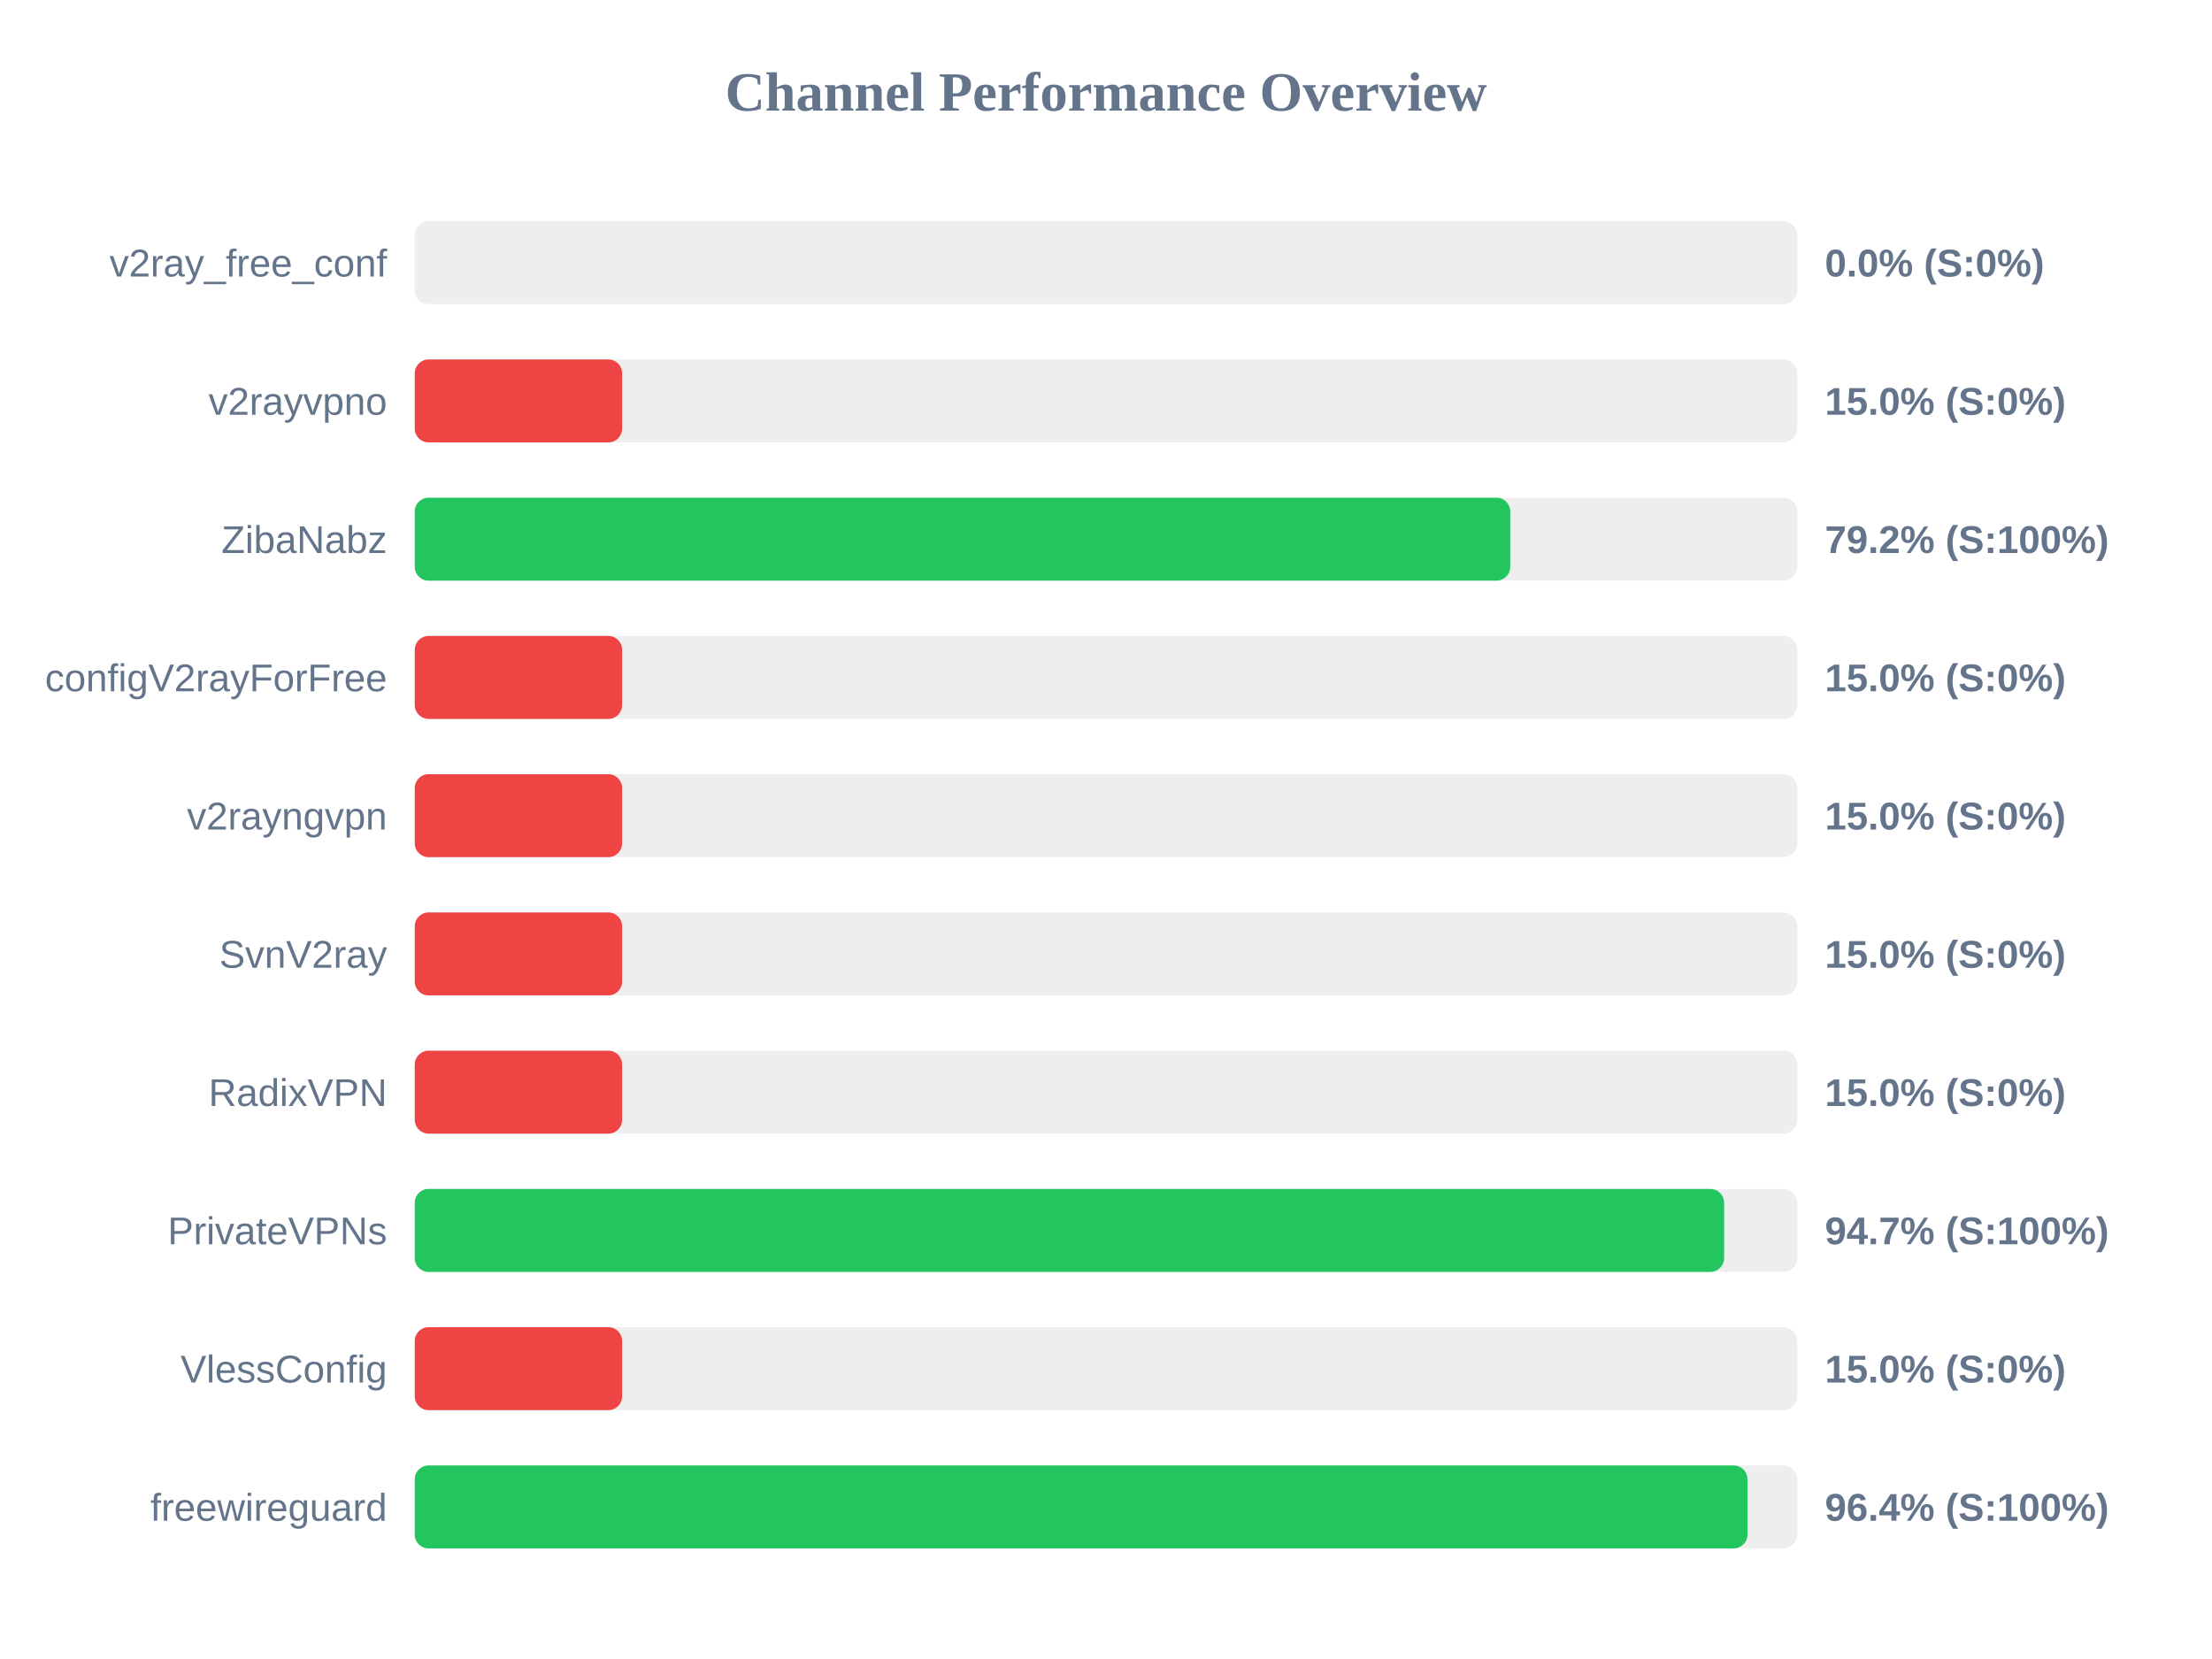
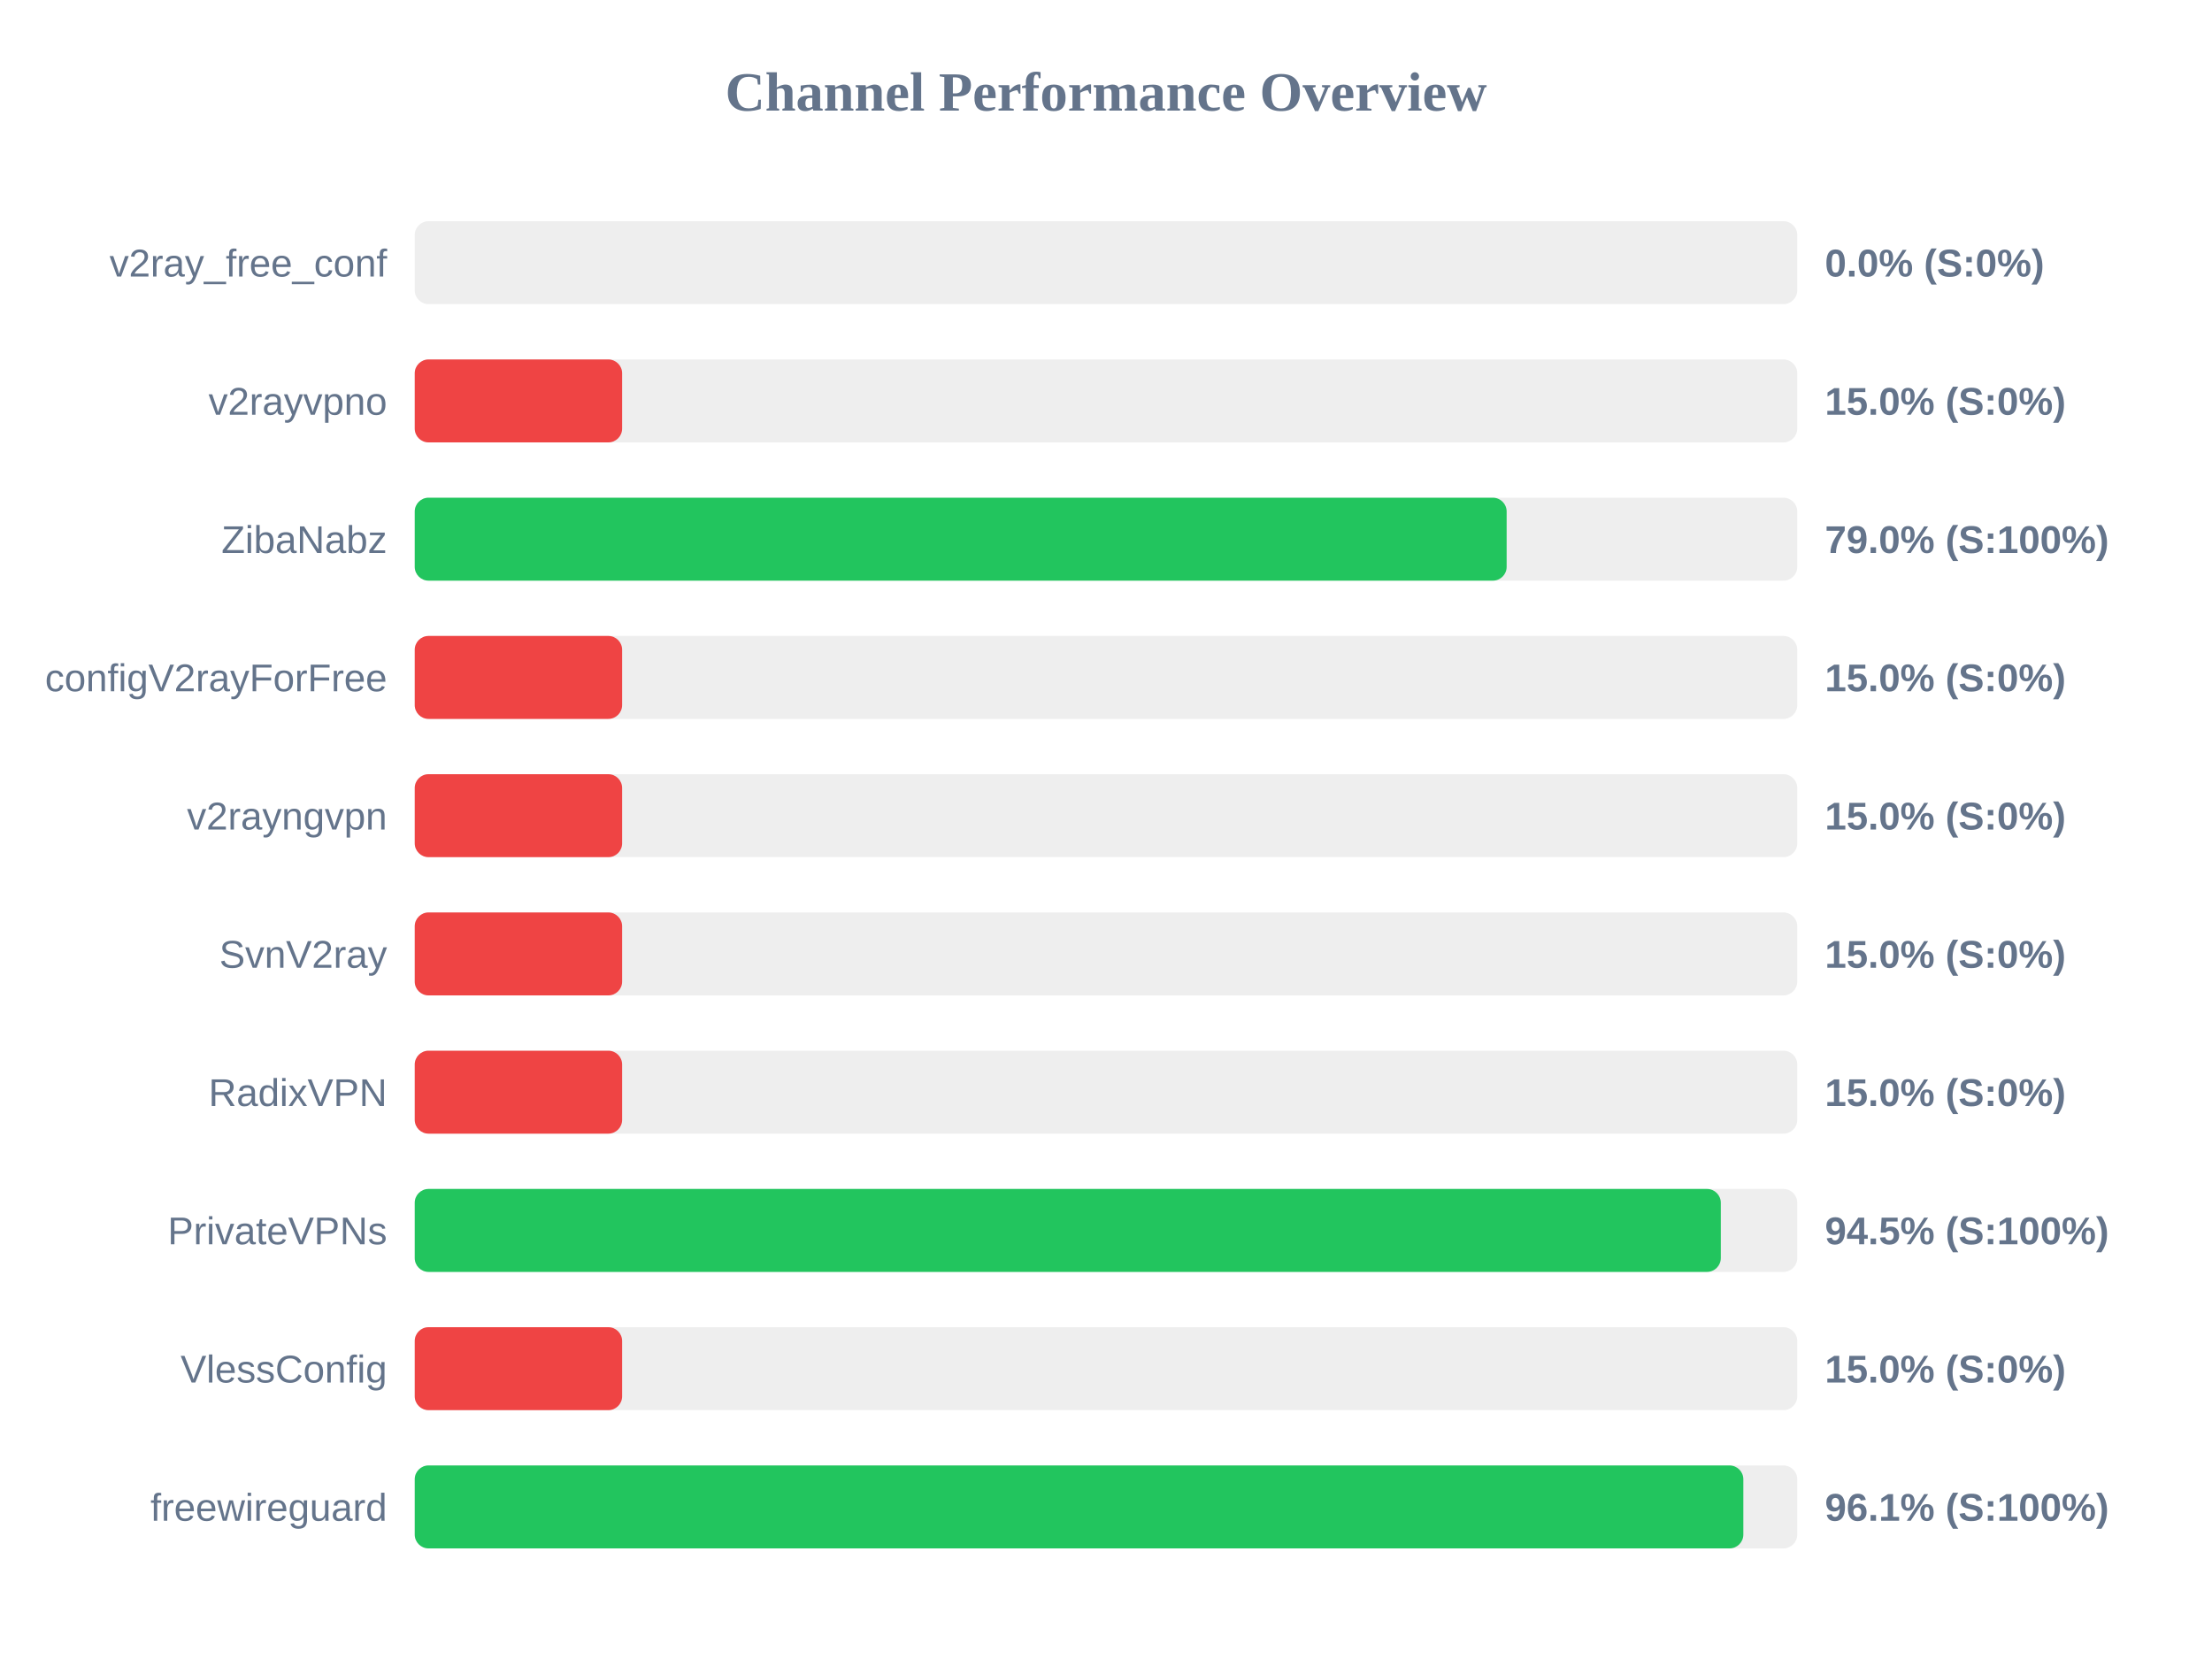
<svg xmlns="http://www.w3.org/2000/svg" width="800" height="600" version="1.1">
  <style>
        .row { font: 14px Arial; fill: #64748b; }
        .score { font: bold 14px Arial; fill: #64748b; }
    </style>
  <text x="400" y="40" text-anchor="middle" font-size="20px" font-weight="bold" fill="#64748b">Channel Performance Overview</text>
  <rect x="150" y="80" width="500" height="30" fill="#eee" rx="5" />
  <rect x="150" y="80" width="0.0" height="30" fill="#ef4444" rx="5" />
  <text x="140" y="100" text-anchor="end" class="row">v2ray_free_conf</text>
  <text x="660" y="100" text-anchor="start" class="score">0.0% (S:0%)</text>
  <rect x="150" y="130" width="500" height="30" fill="#eee" rx="5" />
  <rect x="150" y="130" width="75.0" height="30" fill="#ef4444" rx="5" />
  <text x="140" y="150" text-anchor="end" class="row">v2rayvpno</text>
  <text x="660" y="150" text-anchor="start" class="score">15.0% (S:0%)</text>
  <rect x="150" y="180" width="500" height="30" fill="#eee" rx="5" />
-   <rect x="150" y="180" width="396.2" height="30" fill="#22c55e" rx="5" />
+   <rect x="150" y="180" width="394.9" height="30" fill="#22c55e" rx="5" />
  <text x="140" y="200" text-anchor="end" class="row">ZibaNabz</text>
-   <text x="660" y="200" text-anchor="start" class="score">79.2% (S:100%)</text>
+   <text x="660" y="200" text-anchor="start" class="score">79.0% (S:100%)</text>
  <rect x="150" y="230" width="500" height="30" fill="#eee" rx="5" />
  <rect x="150" y="230" width="75.0" height="30" fill="#ef4444" rx="5" />
  <text x="140" y="250" text-anchor="end" class="row">configV2rayForFree</text>
  <text x="660" y="250" text-anchor="start" class="score">15.0% (S:0%)</text>
  <rect x="150" y="280" width="500" height="30" fill="#eee" rx="5" />
  <rect x="150" y="280" width="75.0" height="30" fill="#ef4444" rx="5" />
  <text x="140" y="300" text-anchor="end" class="row">v2rayngvpn</text>
  <text x="660" y="300" text-anchor="start" class="score">15.0% (S:0%)</text>
  <rect x="150" y="330" width="500" height="30" fill="#eee" rx="5" />
  <rect x="150" y="330" width="75.0" height="30" fill="#ef4444" rx="5" />
  <text x="140" y="350" text-anchor="end" class="row">SvnV2ray</text>
  <text x="660" y="350" text-anchor="start" class="score">15.0% (S:0%)</text>
  <rect x="150" y="380" width="500" height="30" fill="#eee" rx="5" />
  <rect x="150" y="380" width="75.0" height="30" fill="#ef4444" rx="5" />
  <text x="140" y="400" text-anchor="end" class="row">RadixVPN</text>
  <text x="660" y="400" text-anchor="start" class="score">15.0% (S:0%)</text>
  <rect x="150" y="430" width="500" height="30" fill="#eee" rx="5" />
-   <rect x="150" y="430" width="473.55" height="30" fill="#22c55e" rx="5" />
+   <rect x="150" y="430" width="472.35" height="30" fill="#22c55e" rx="5" />
  <text x="140" y="450" text-anchor="end" class="row">PrivateVPNs</text>
-   <text x="660" y="450" text-anchor="start" class="score">94.7% (S:100%)</text>
+   <text x="660" y="450" text-anchor="start" class="score">94.5% (S:100%)</text>
  <rect x="150" y="480" width="500" height="30" fill="#eee" rx="5" />
  <rect x="150" y="480" width="75.0" height="30" fill="#ef4444" rx="5" />
  <text x="140" y="500" text-anchor="end" class="row">VlessConfig</text>
  <text x="660" y="500" text-anchor="start" class="score">15.0% (S:0%)</text>
  <rect x="150" y="530" width="500" height="30" fill="#eee" rx="5" />
-   <rect x="150" y="530" width="482.0" height="30" fill="#22c55e" rx="5" />
+   <rect x="150" y="530" width="480.5" height="30" fill="#22c55e" rx="5" />
  <text x="140" y="550" text-anchor="end" class="row">freewireguard</text>
-   <text x="660" y="550" text-anchor="start" class="score">96.4% (S:100%)</text>
+   <text x="660" y="550" text-anchor="start" class="score">96.1% (S:100%)</text>
</svg>
